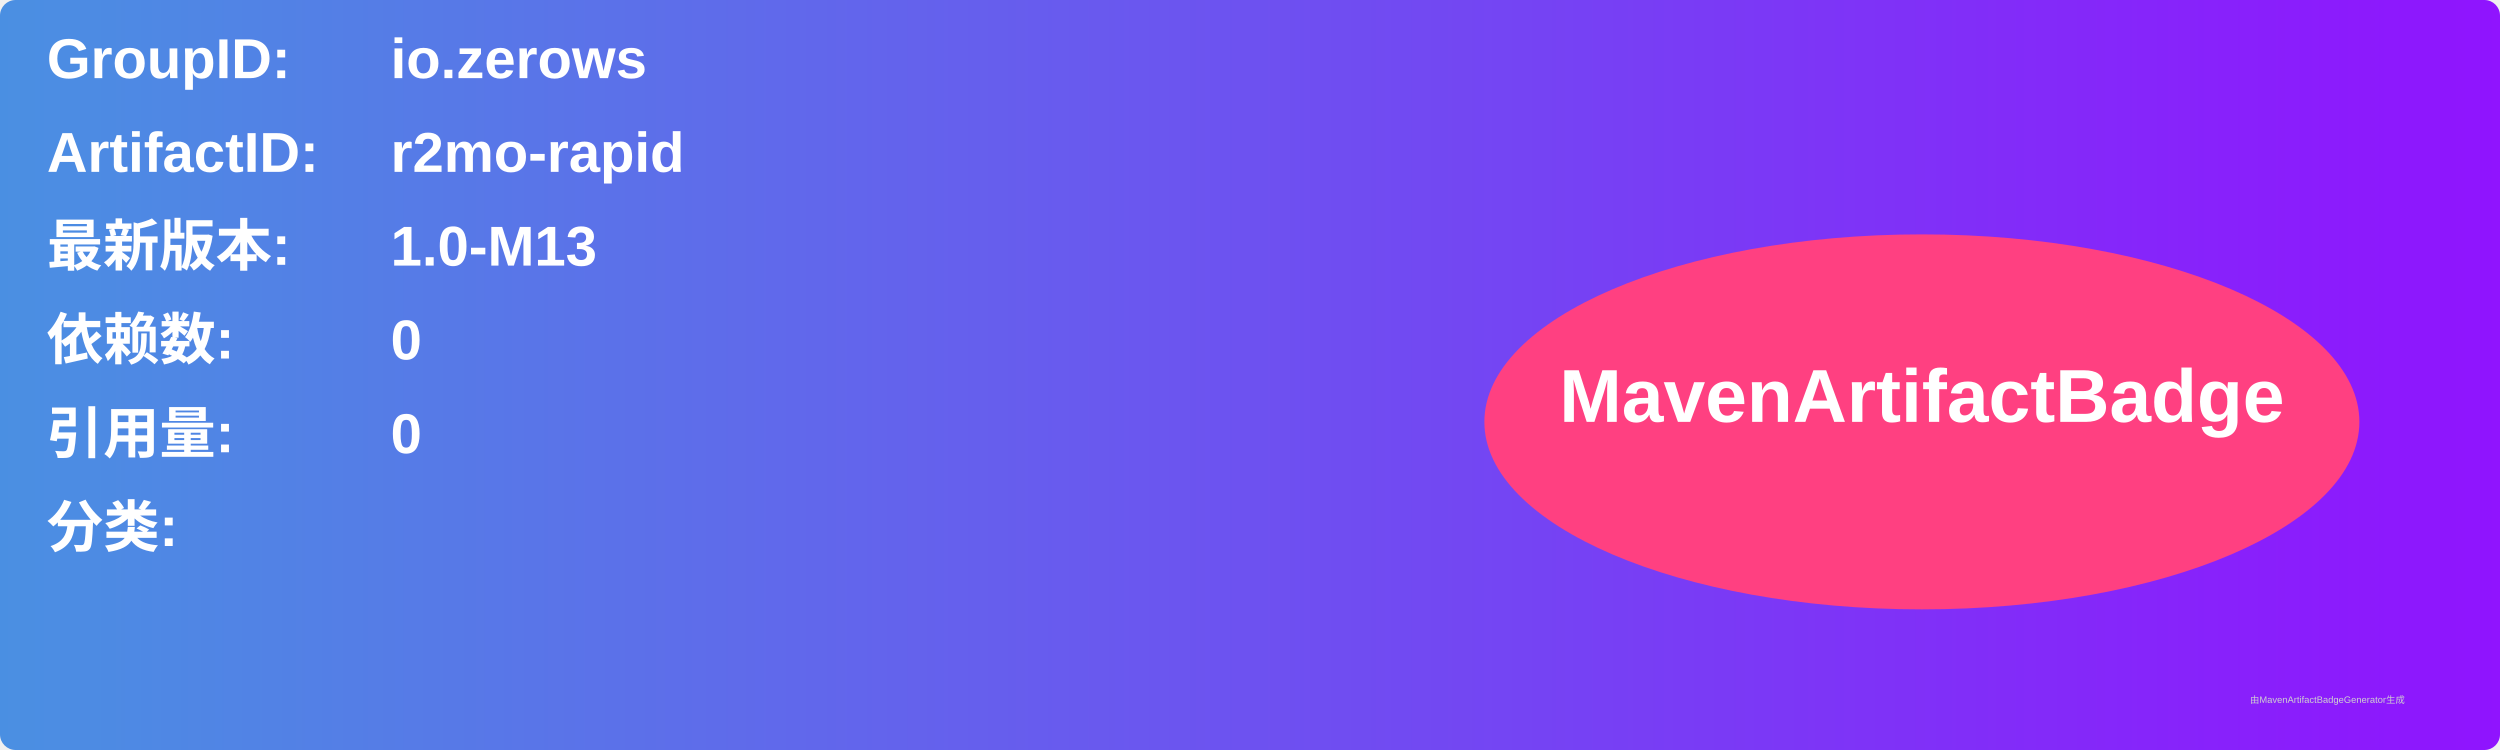
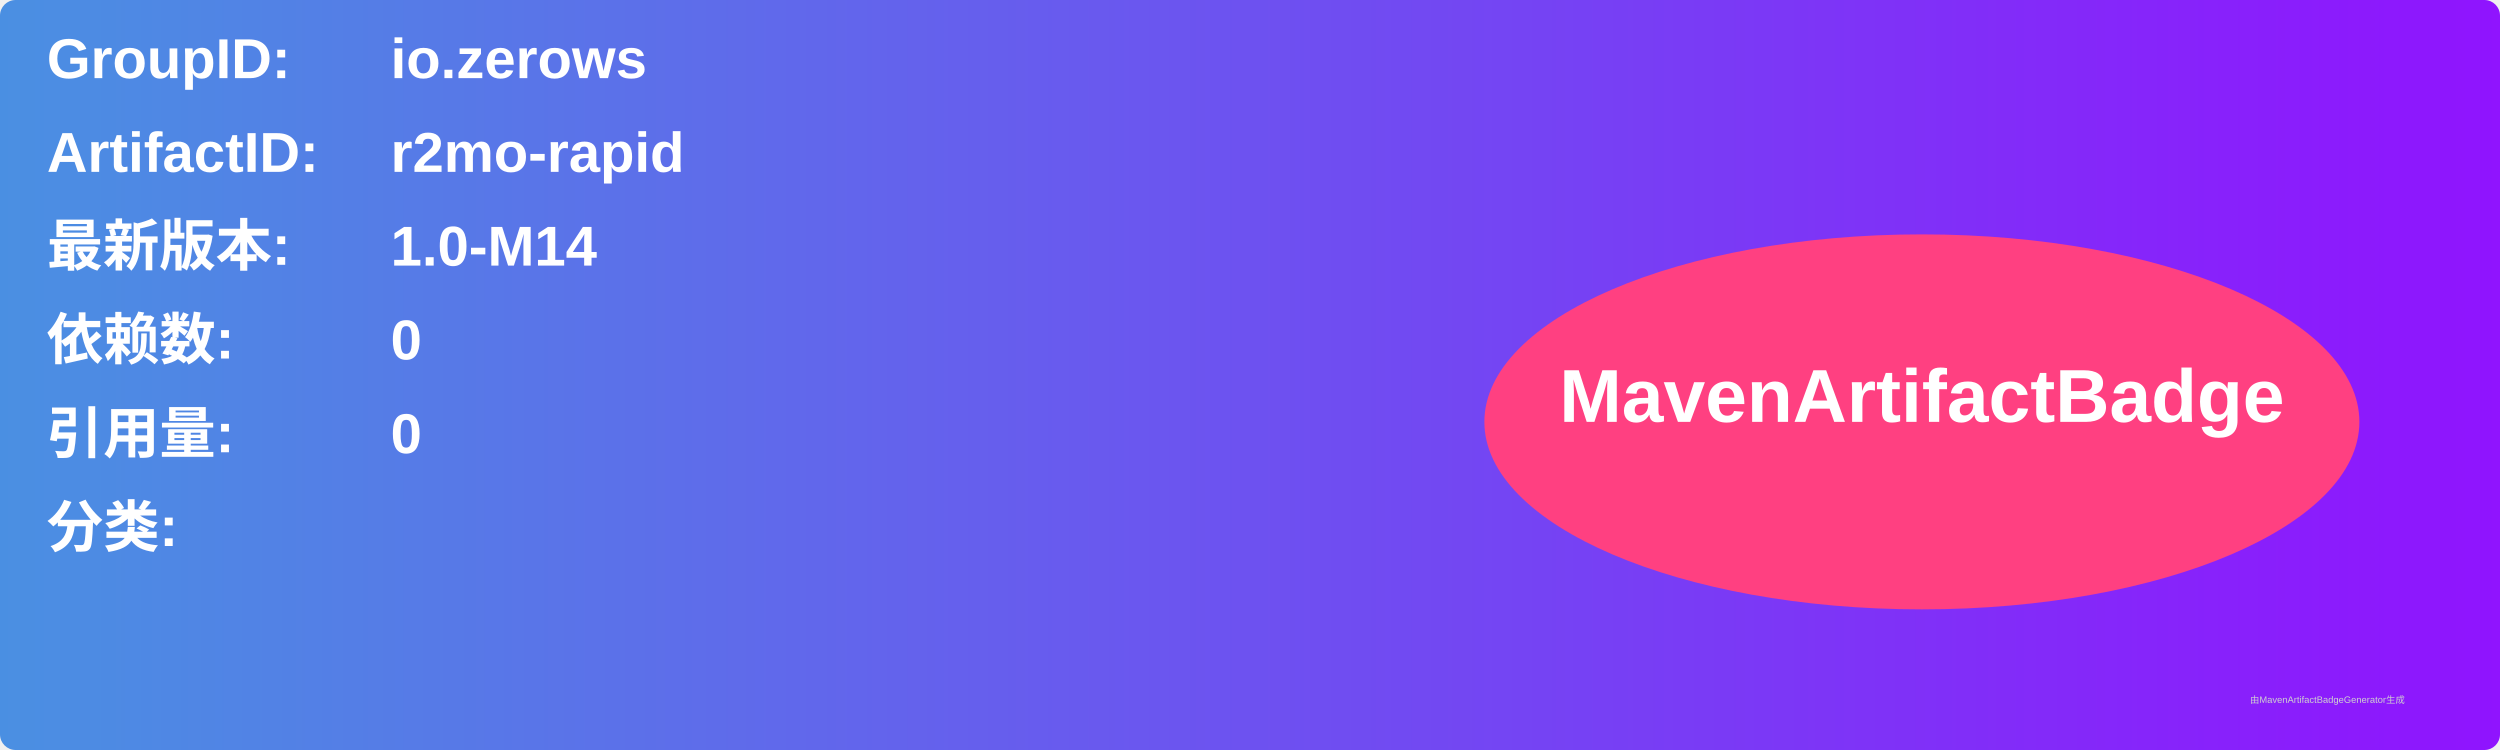
<svg xmlns="http://www.w3.org/2000/svg" width="800" height="240" viewBox="0 0 800 240">
  <linearGradient id="grad" x1="0%" y1="0%" x2="100%" y2="0%">
    <stop offset="0%" stop-color="#4a90e2" />
    <stop offset="100%" stop-color="#9013fe" />
  </linearGradient>
  <rect width="100%" height="100%" rx="5" ry="5" fill="url(#grad)" />
  <g transform="translate(15, 15)">
    <text x="0" y="10" font-family="Arial" font-size="18" fill="white" font-weight="bold" width="260">GroupID:</text>
    <text x="110" y="10" font-family="Arial" font-size="18" fill="white" font-weight="bold" width="460">io.zerows</text>
    <text x="0" y="40" font-family="Arial" font-size="18" fill="white" font-weight="bold" width="260">ArtifactID:</text>
    <text x="110" y="40" font-family="Arial" font-size="18" fill="white" font-weight="bold" width="460">r2mo-rapid</text>
    <text x="0" y="70" font-family="Arial" font-size="18" fill="white" font-weight="bold">最新版本:</text>
    <text x="110" y="70" font-family="Arial" font-size="18" fill="white" font-weight="bold">
-       <tspan font-weight="bold">1.0-M13</tspan>
+       <tspan font-weight="bold">1.0-M14</tspan>
    </text>
    <text x="0" y="100" font-family="Arial" font-size="18" fill="white" font-weight="bold">依赖数: </text>
    <text x="110" y="100" font-family="Arial" font-size="18" fill="white">
      <tspan font-weight="bold">0</tspan>
    </text>
    <text x="0" y="130" font-family="Arial" font-size="18" fill="white" font-weight="bold">引用量: </text>
    <text x="110" y="130" font-family="Arial" font-size="18" fill="white">
      <tspan font-weight="bold">0</tspan>
    </text>
    <text x="0" y="160" font-family="Arial" font-size="18" fill="white" font-weight="bold">分类:</text>
    <text x="10" y="190" font-family="Arial" font-size="10" fill="white">
      <tspan font-weight="bold" />
    </text>
    <ellipse cx="600" cy="120" rx="140" ry="60" fill="#ff4081" />
    <text x="600" y="120" text-anchor="middle" font-family="Arial" font-size="24" fill="white" font-weight="bold">MavenArtifactBadge</text>
  </g>
  <text x="720" y="225" font-family="Arial" font-size="3" fill="#d0d0d0">由MavenArtifactBadgeGenerator生成</text>
</svg>
